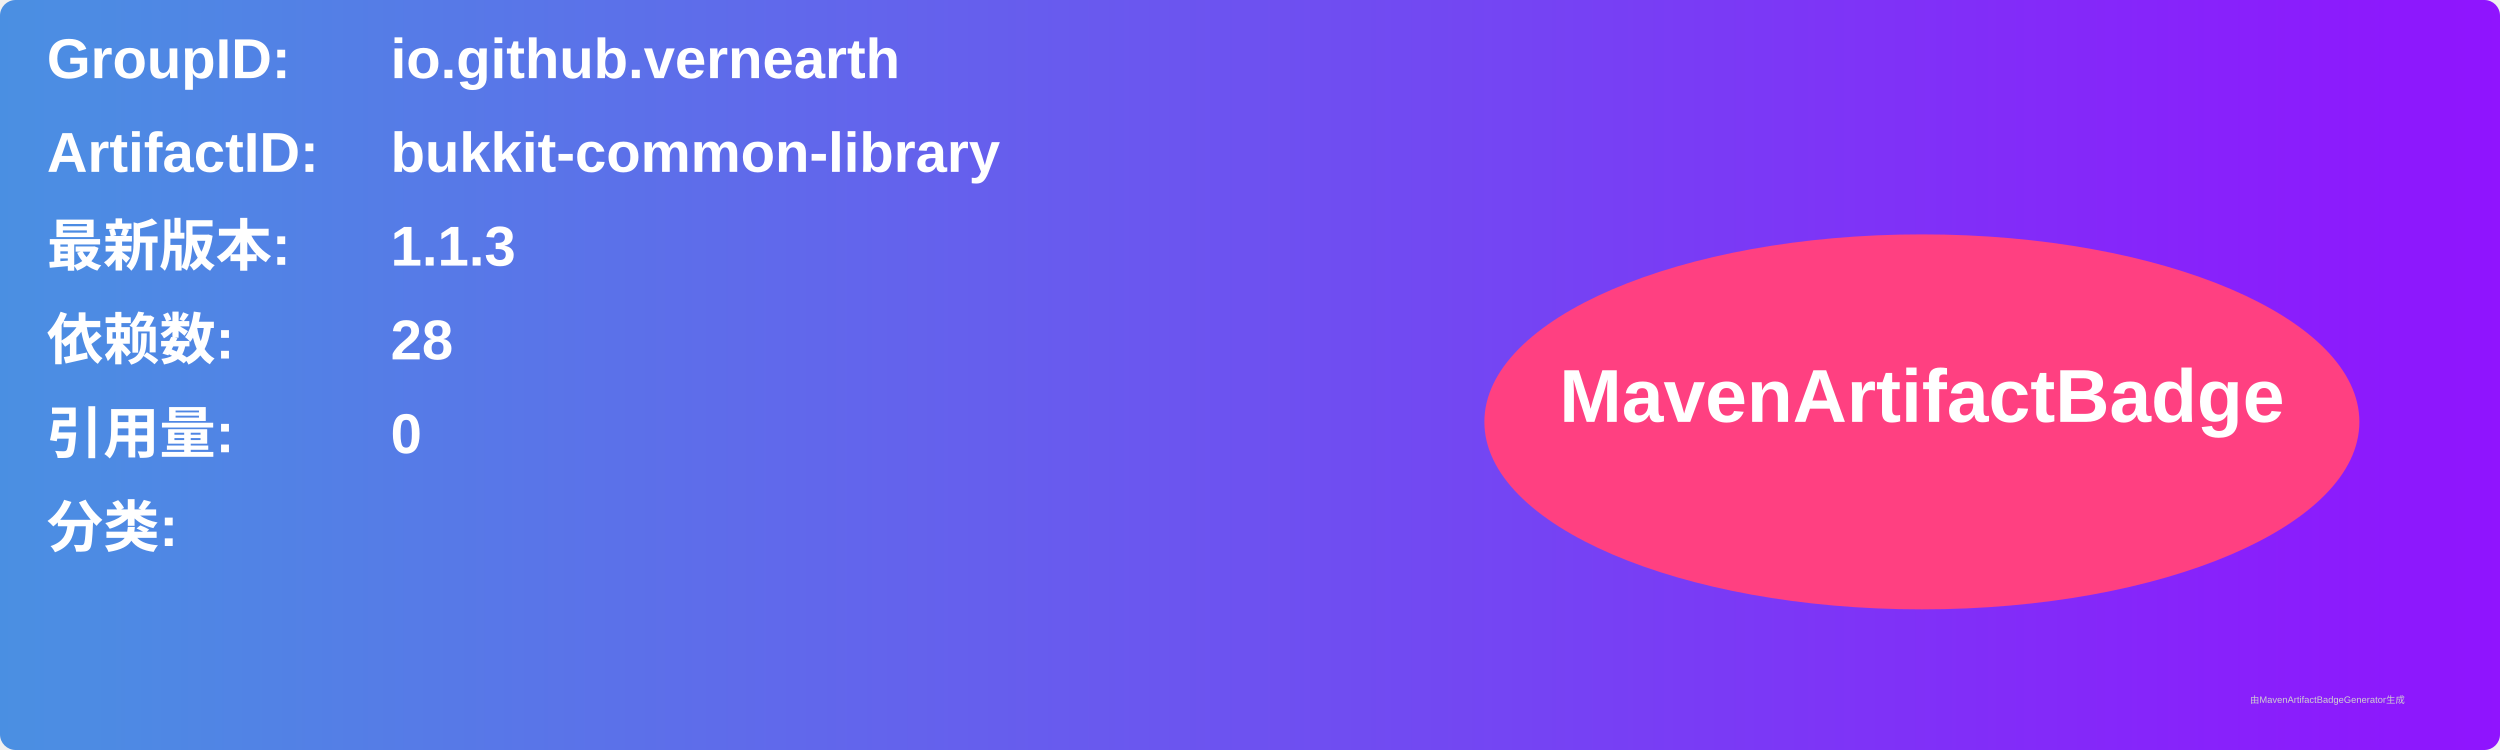
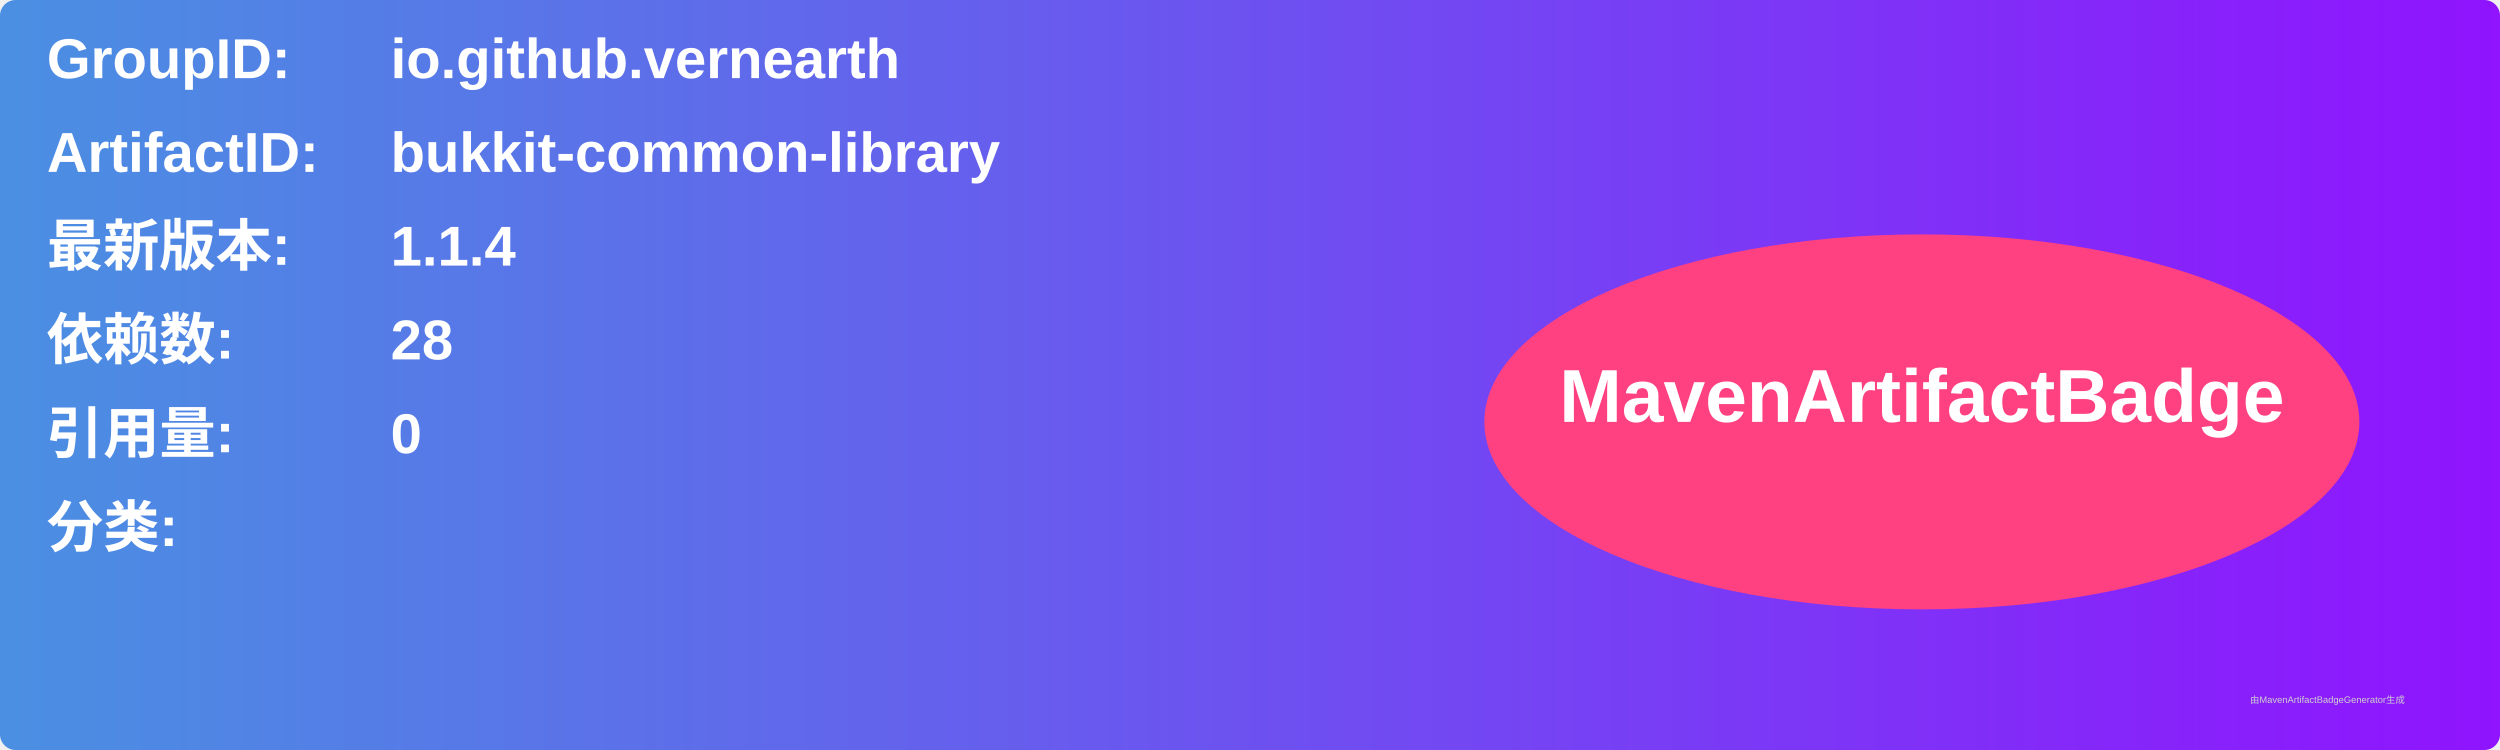
<svg xmlns="http://www.w3.org/2000/svg" width="800" height="240" viewBox="0 0 800 240">
  <linearGradient id="grad" x1="0%" y1="0%" x2="100%" y2="0%">
    <stop offset="0%" stop-color="#4a90e2" />
    <stop offset="100%" stop-color="#9013fe" />
  </linearGradient>
  <rect width="100%" height="100%" rx="5" ry="5" fill="url(#grad)" />
  <g transform="translate(15, 15)">
    <text x="0" y="10" font-family="Arial" font-size="18" fill="white" font-weight="bold" width="260">GroupID:</text>
    <text x="110" y="10" font-family="Arial" font-size="18" fill="white" font-weight="bold" width="460">io.github.vernearth</text>
    <text x="0" y="40" font-family="Arial" font-size="18" fill="white" font-weight="bold" width="260">ArtifactID:</text>
    <text x="110" y="40" font-family="Arial" font-size="18" fill="white" font-weight="bold" width="460">bukkit-common-library</text>
    <text x="0" y="70" font-family="Arial" font-size="18" fill="white" font-weight="bold">最新版本:</text>
    <text x="110" y="70" font-family="Arial" font-size="18" fill="white" font-weight="bold">
-       <tspan font-weight="bold">1.1.3</tspan>
+       <tspan font-weight="bold">1.1.4</tspan>
    </text>
    <text x="0" y="100" font-family="Arial" font-size="18" fill="white" font-weight="bold">依赖数: </text>
    <text x="110" y="100" font-family="Arial" font-size="18" fill="white">
      <tspan font-weight="bold">28</tspan>
    </text>
    <text x="0" y="130" font-family="Arial" font-size="18" fill="white" font-weight="bold">引用量: </text>
    <text x="110" y="130" font-family="Arial" font-size="18" fill="white">
      <tspan font-weight="bold">0</tspan>
    </text>
    <text x="0" y="160" font-family="Arial" font-size="18" fill="white" font-weight="bold">分类:</text>
    <text x="10" y="190" font-family="Arial" font-size="10" fill="white">
      <tspan font-weight="bold" />
    </text>
    <ellipse cx="600" cy="120" rx="140" ry="60" fill="#ff4081" />
    <text x="600" y="120" text-anchor="middle" font-family="Arial" font-size="24" fill="white" font-weight="bold">MavenArtifactBadge</text>
  </g>
  <text x="720" y="225" font-family="Arial" font-size="3" fill="#d0d0d0">由MavenArtifactBadgeGenerator生成</text>
</svg>
